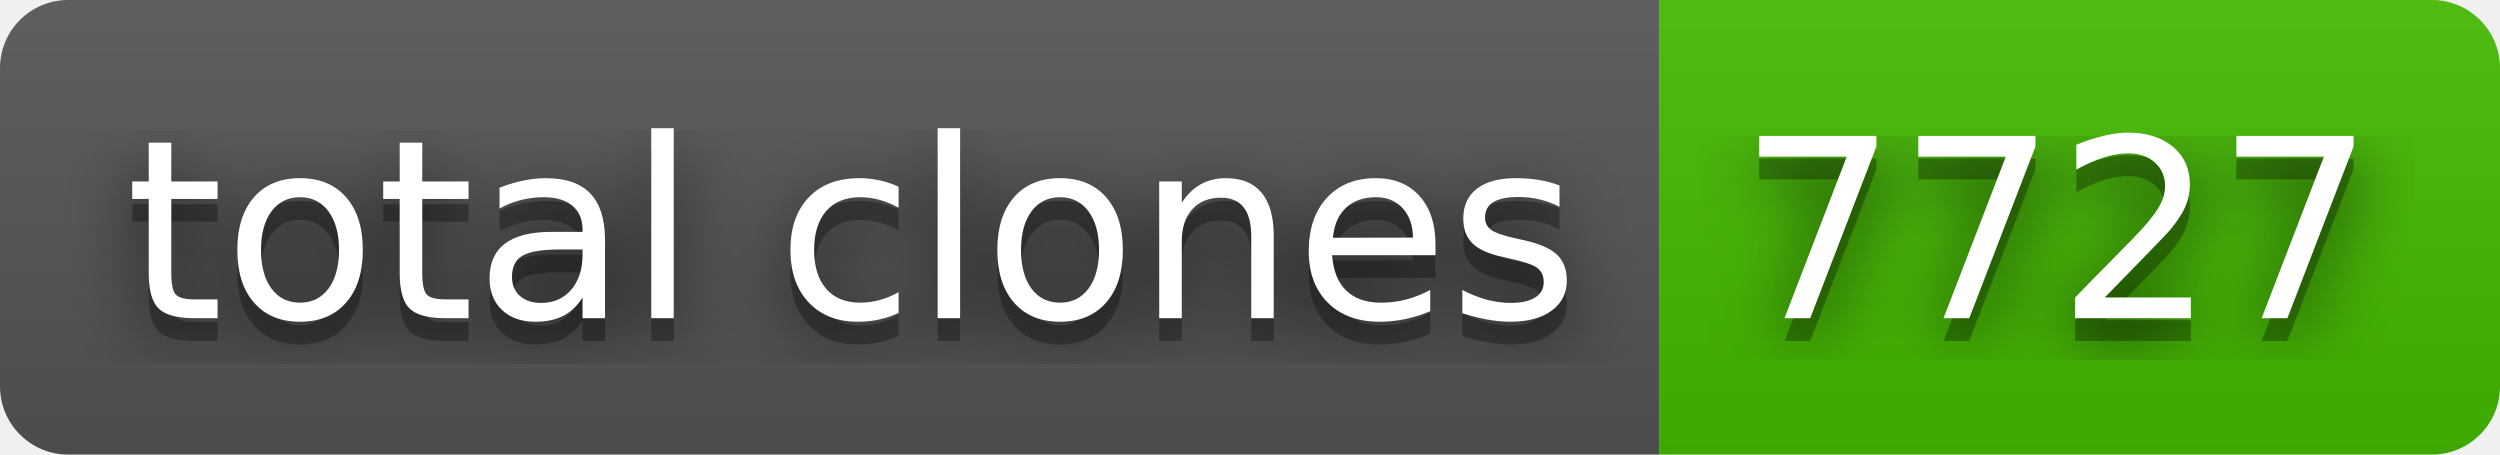
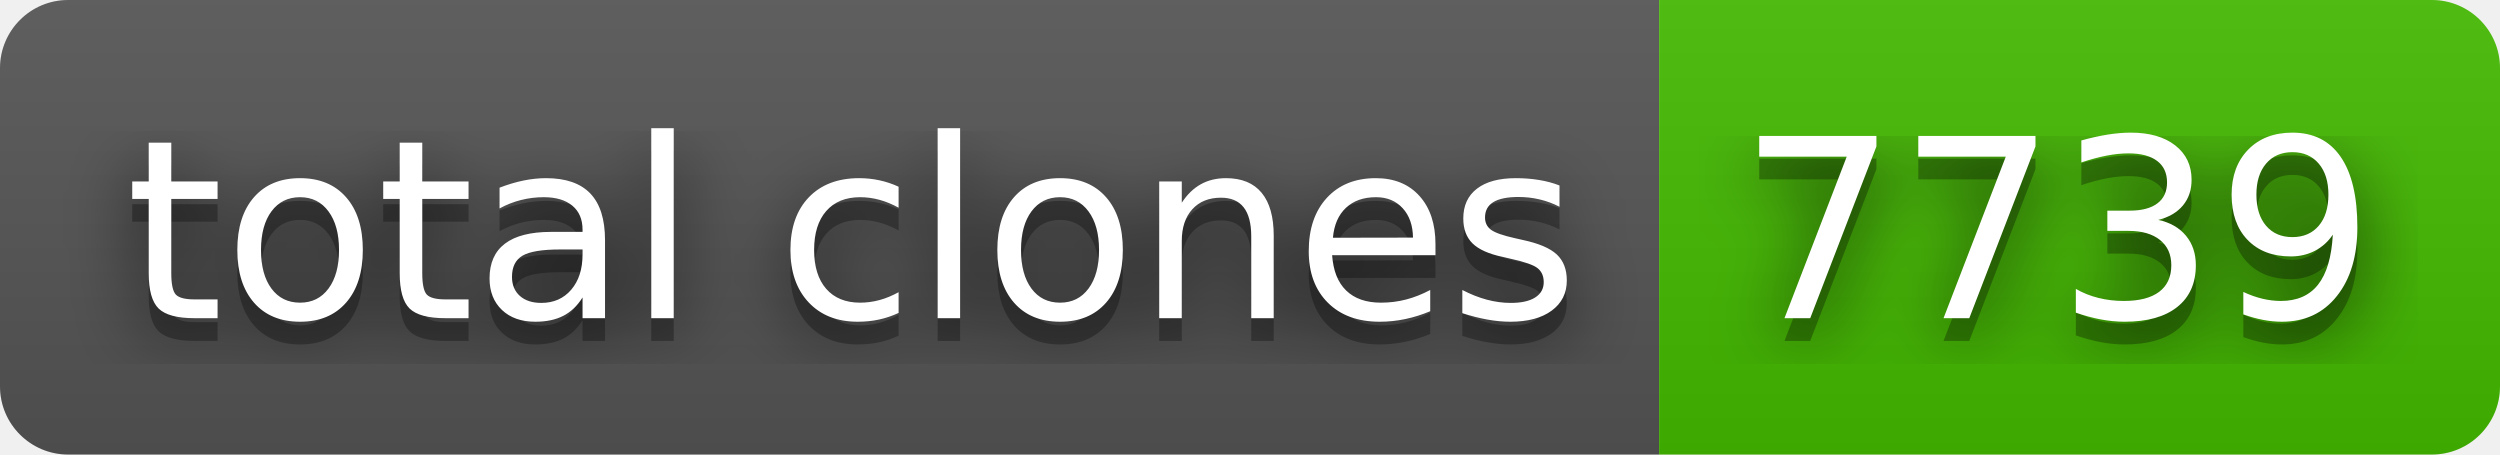
- <svg xmlns="http://www.w3.org/2000/svg" width="110" height="20" role="img" aria-label="total clones: 7727">
+ <svg xmlns="http://www.w3.org/2000/svg" width="110" height="20" role="img" aria-label="total clones: 7739">
  <filter id="blur">
    <feGaussianBlur stdDeviation="16" />
  </filter>
  <linearGradient id="s" x2="0" y2="100%">
    <stop offset="0" stop-color="#bbb" stop-opacity=".1" />
    <stop offset="1" stop-opacity=".1" />
  </linearGradient>
  <clipPath id="r">
    <rect width="110" height="20" rx="3" />
  </clipPath>
  <g clip-path="url(#r)">
    <rect width="73" height="20" fill="#555" />
    <rect x="73" width="37" height="20" fill="#4b0" />
    <rect width="110" height="20" fill="url(#s)" />
  </g>
  <g fill="#fff" text-anchor="middle" font-family="Verdana,Geneva,DejaVu Sans,sans-serif" text-rendering="geometricPrecision" font-size="110">
    <g transform="scale(.1)">
      <g aria-hidden="true" fill="#010101">
        <text x="375" y="150" fill-opacity=".8" filter="url(#blur)" textLength="630">total clones</text>
        <text x="375" y="150" fill-opacity=".3" textLength="630">total clones</text>
      </g>
      <text x="375" y="140" textLength="630">total clones</text>
    </g>
    <g transform="scale(.1)">
      <g aria-hidden="true" fill="#010101">
-         <text x="905" y="150" fill-opacity=".8" filter="url(#blur)" textLength="270">7727</text>
-         <text x="905" y="150" fill-opacity=".3" textLength="270">7727</text>
+         <text x="905" y="150" fill-opacity=".8" filter="url(#blur)" textLength="270">7739</text>
+         <text x="905" y="150" fill-opacity=".3" textLength="270">7739</text>
      </g>
-       <text x="905" y="140" textLength="270">7727</text>
+       <text x="905" y="140" textLength="270">7739</text>
    </g>
  </g>
</svg>
